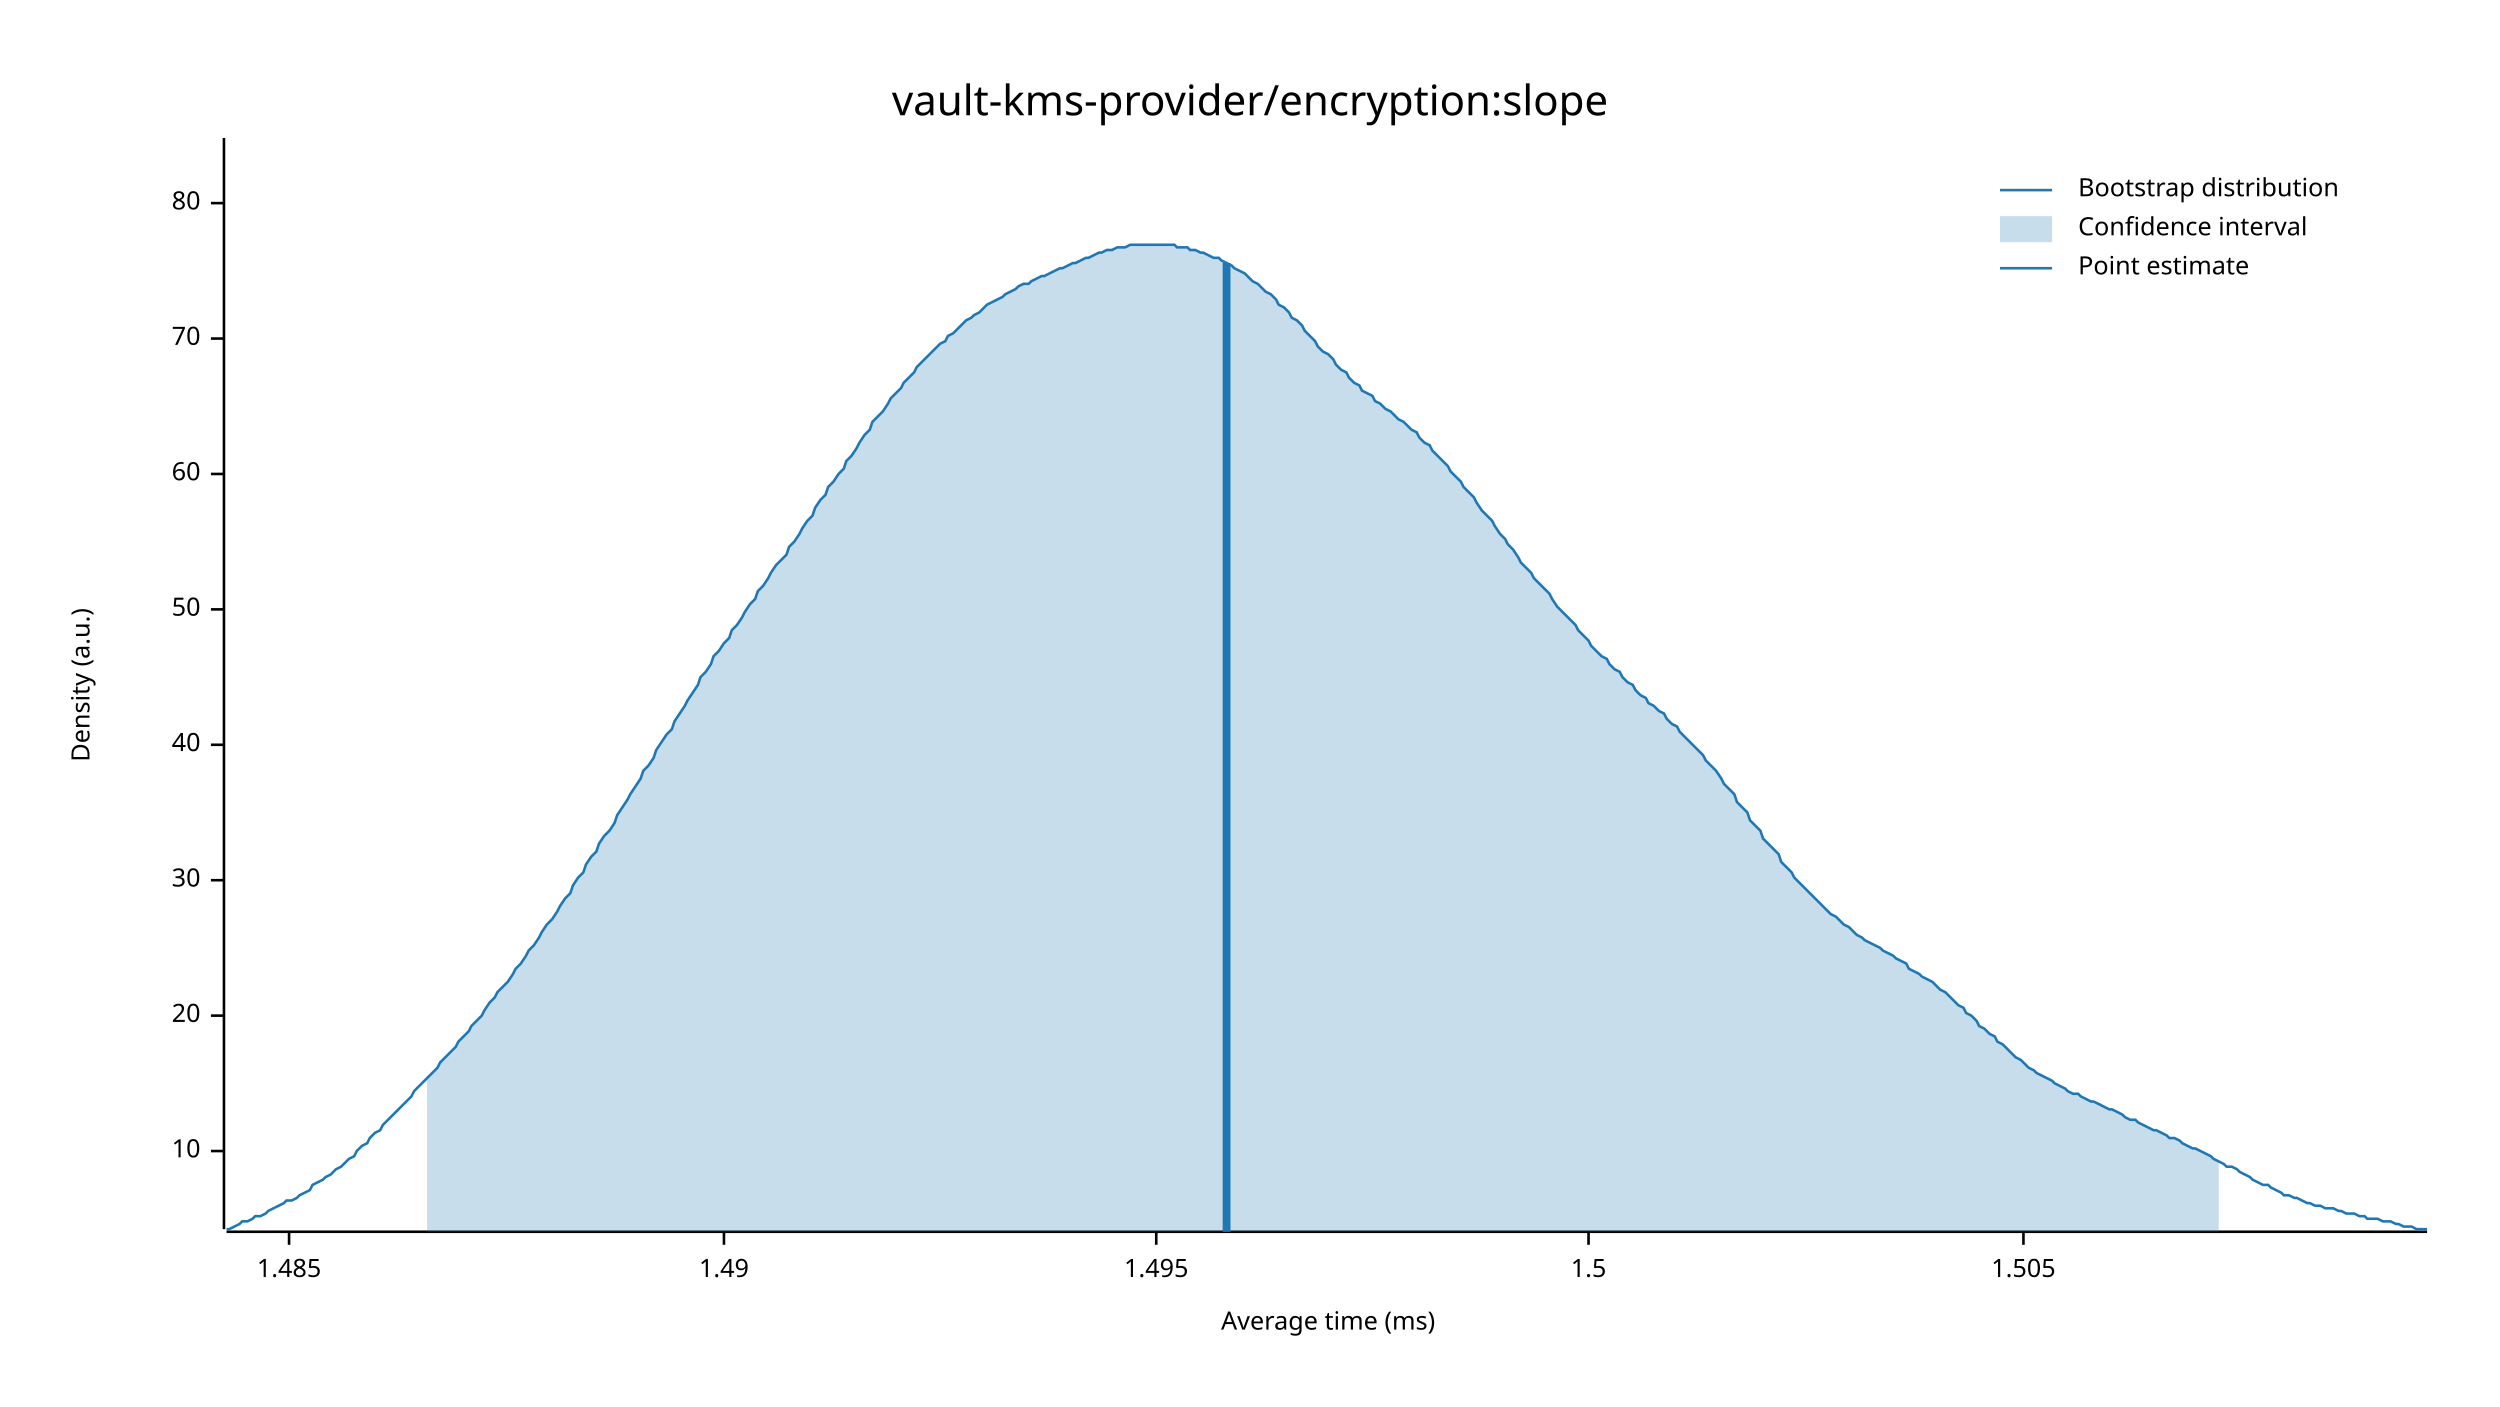
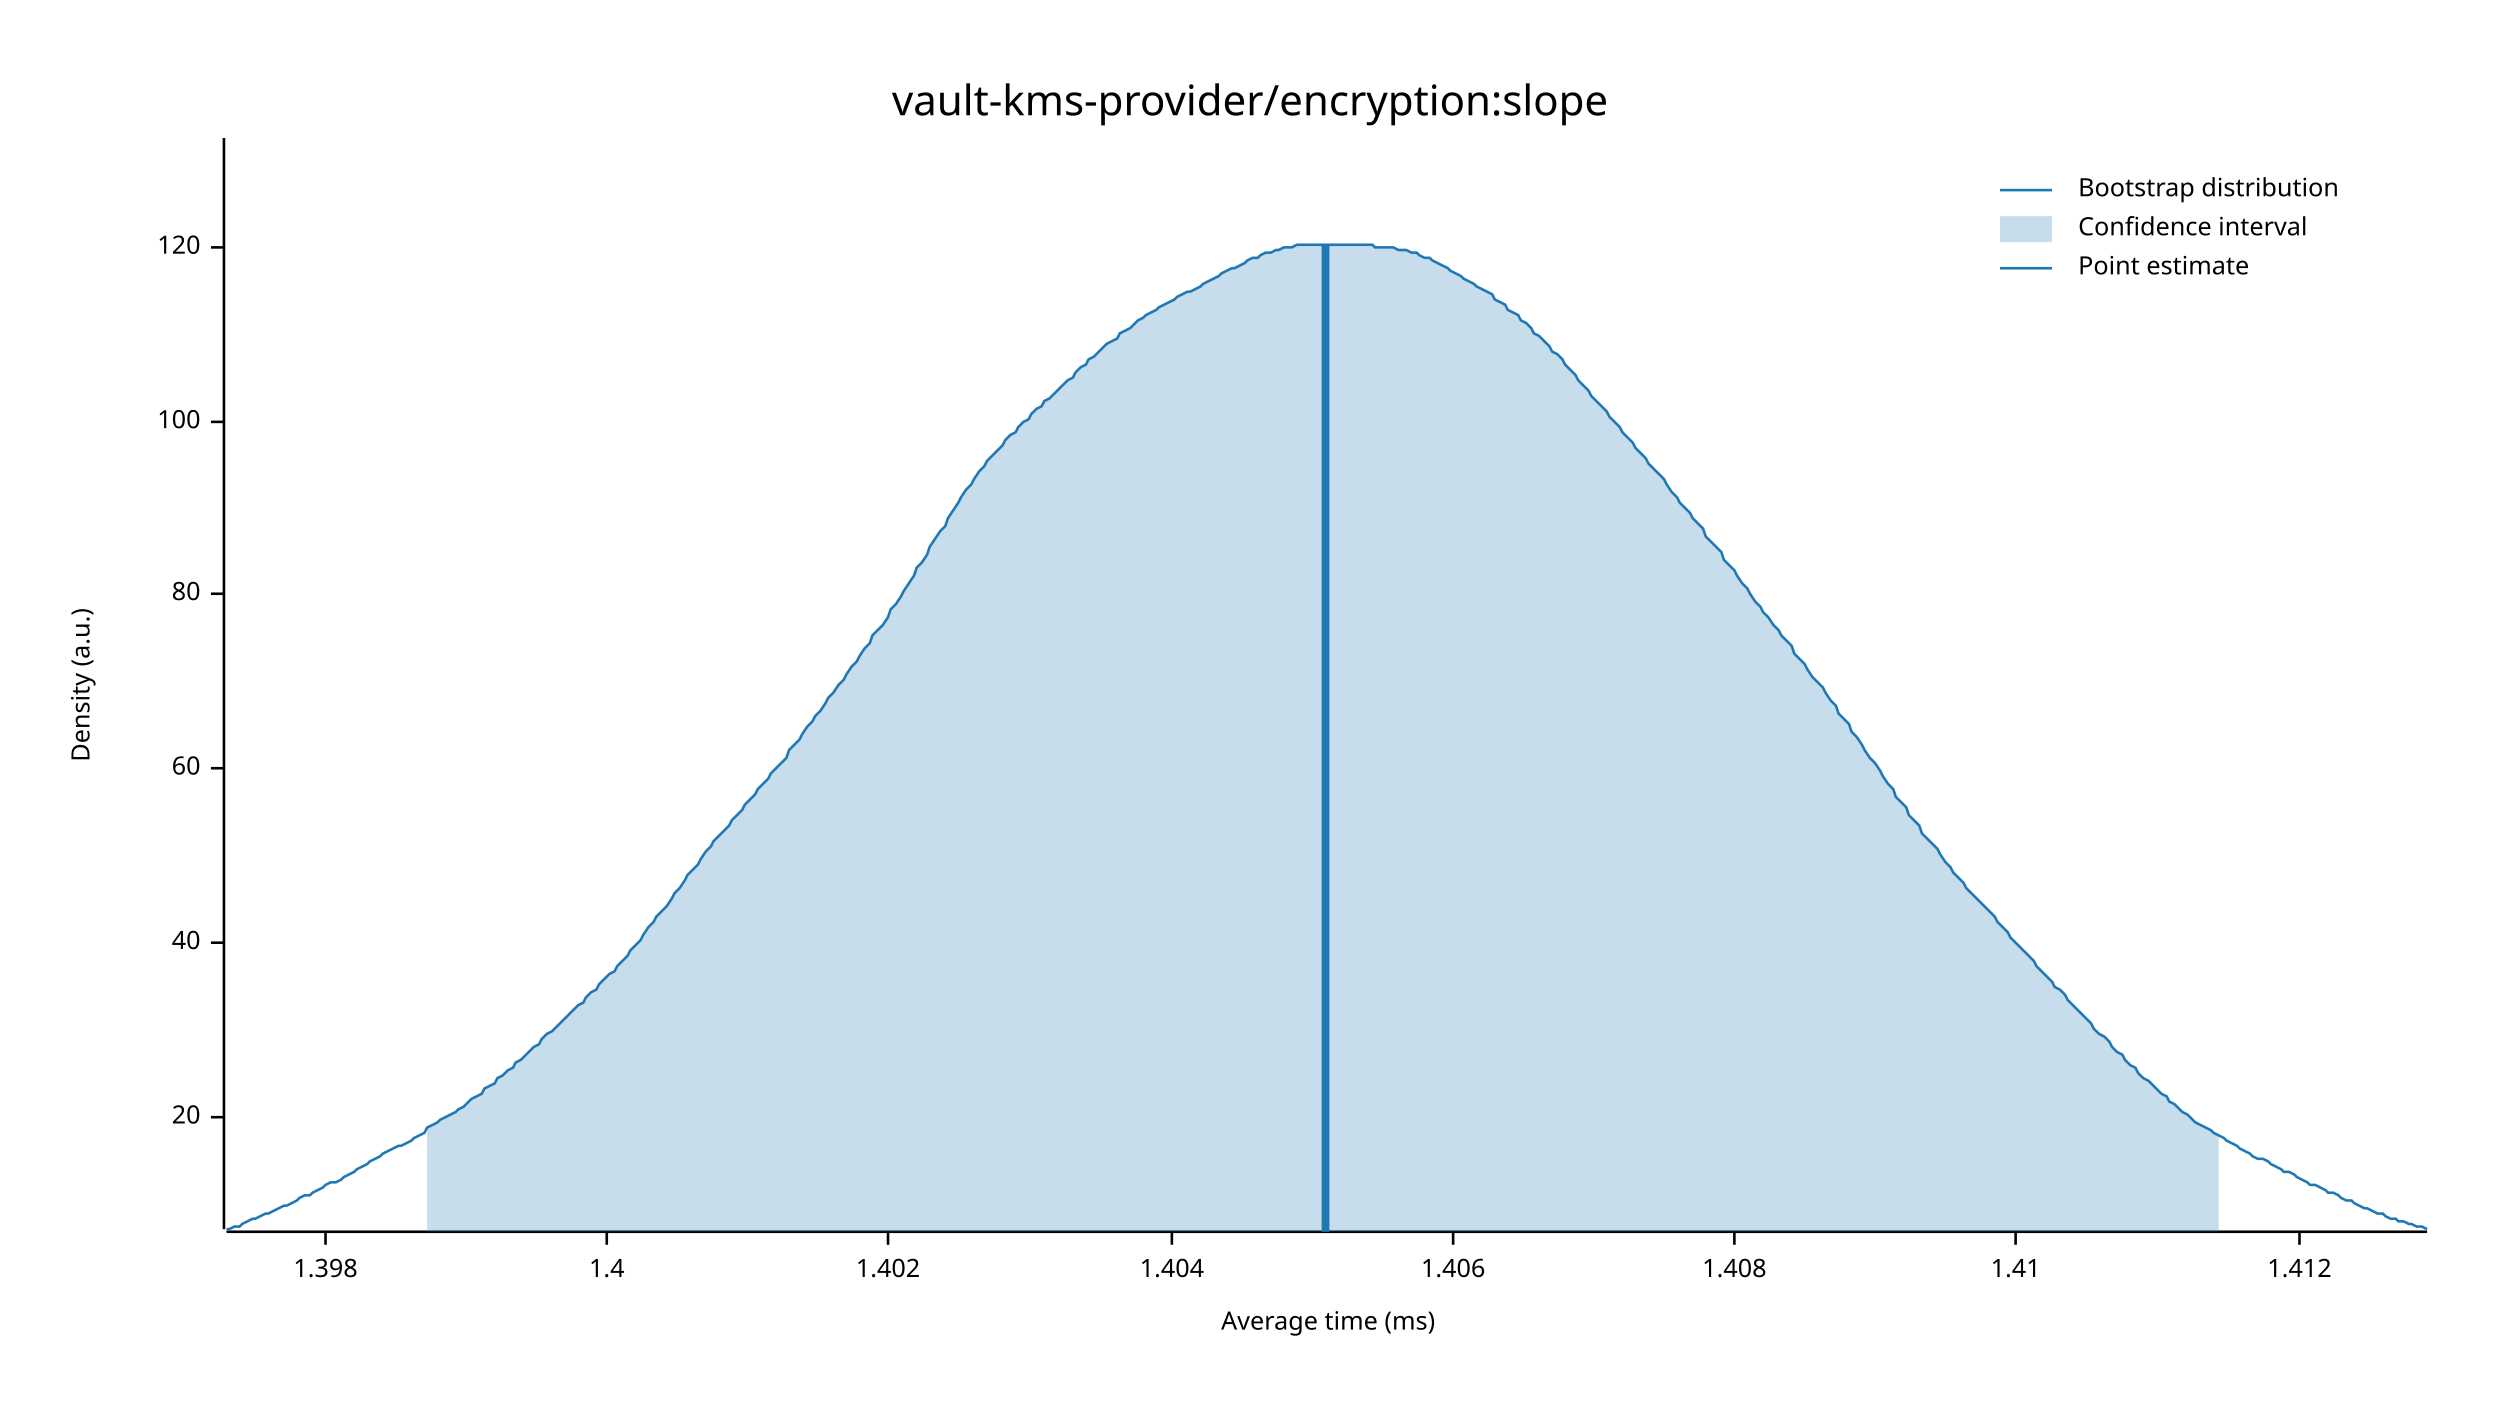
<svg xmlns="http://www.w3.org/2000/svg" width="960" height="540" viewBox="0 0 960 540">
  <text x="480" y="32" dy="0.76em" text-anchor="middle" font-family="sans-serif" font-size="16.129" opacity="1" fill="#000000">
vault-kms-provider/encryption:slope
</text>
  <text x="27" y="263" dy="0.76em" text-anchor="middle" font-family="sans-serif" font-size="9.677" opacity="1" fill="#000000" transform="rotate(270, 27, 263)">
Density (a.u.)
</text>
  <text x="510" y="513" dy="-0.5ex" text-anchor="middle" font-family="sans-serif" font-size="9.677" opacity="1" fill="#000000">
Average time (ms)
</text>
  <polyline fill="none" opacity="1" stroke="#000000" stroke-width="1" points="86,53 86,472 " />
-   <text x="77" y="442" dy="0.5ex" text-anchor="end" font-family="sans-serif" font-size="9.677" opacity="1" fill="#000000">
- 10
- </text>
-   <polyline fill="none" opacity="1" stroke="#000000" stroke-width="1" points="81,442 86,442 " />
-   <text x="77" y="390" dy="0.5ex" text-anchor="end" font-family="sans-serif" font-size="9.677" opacity="1" fill="#000000">
+   <text x="77" y="429" dy="0.5ex" text-anchor="end" font-family="sans-serif" font-size="9.677" opacity="1" fill="#000000">
20
</text>
-   <polyline fill="none" opacity="1" stroke="#000000" stroke-width="1" points="81,390 86,390 " />
-   <text x="77" y="338" dy="0.5ex" text-anchor="end" font-family="sans-serif" font-size="9.677" opacity="1" fill="#000000">
- 30
- </text>
-   <polyline fill="none" opacity="1" stroke="#000000" stroke-width="1" points="81,338 86,338 " />
-   <text x="77" y="286" dy="0.5ex" text-anchor="end" font-family="sans-serif" font-size="9.677" opacity="1" fill="#000000">
+   <polyline fill="none" opacity="1" stroke="#000000" stroke-width="1" points="81,429 86,429 " />
+   <text x="77" y="362" dy="0.5ex" text-anchor="end" font-family="sans-serif" font-size="9.677" opacity="1" fill="#000000">
40
</text>
-   <polyline fill="none" opacity="1" stroke="#000000" stroke-width="1" points="81,286 86,286 " />
-   <text x="77" y="234" dy="0.5ex" text-anchor="end" font-family="sans-serif" font-size="9.677" opacity="1" fill="#000000">
- 50
- </text>
-   <polyline fill="none" opacity="1" stroke="#000000" stroke-width="1" points="81,234 86,234 " />
-   <text x="77" y="182" dy="0.5ex" text-anchor="end" font-family="sans-serif" font-size="9.677" opacity="1" fill="#000000">
+   <polyline fill="none" opacity="1" stroke="#000000" stroke-width="1" points="81,362 86,362 " />
+   <text x="77" y="295" dy="0.5ex" text-anchor="end" font-family="sans-serif" font-size="9.677" opacity="1" fill="#000000">
60
</text>
-   <polyline fill="none" opacity="1" stroke="#000000" stroke-width="1" points="81,182 86,182 " />
-   <text x="77" y="130" dy="0.5ex" text-anchor="end" font-family="sans-serif" font-size="9.677" opacity="1" fill="#000000">
- 70
- </text>
-   <polyline fill="none" opacity="1" stroke="#000000" stroke-width="1" points="81,130 86,130 " />
-   <text x="77" y="78" dy="0.5ex" text-anchor="end" font-family="sans-serif" font-size="9.677" opacity="1" fill="#000000">
+   <polyline fill="none" opacity="1" stroke="#000000" stroke-width="1" points="81,295 86,295 " />
+   <text x="77" y="228" dy="0.5ex" text-anchor="end" font-family="sans-serif" font-size="9.677" opacity="1" fill="#000000">
80
</text>
-   <polyline fill="none" opacity="1" stroke="#000000" stroke-width="1" points="81,78 86,78 " />
+   <polyline fill="none" opacity="1" stroke="#000000" stroke-width="1" points="81,228 86,228 " />
+   <text x="77" y="162" dy="0.5ex" text-anchor="end" font-family="sans-serif" font-size="9.677" opacity="1" fill="#000000">
+ 100
+ </text>
+   <polyline fill="none" opacity="1" stroke="#000000" stroke-width="1" points="81,162 86,162 " />
+   <text x="77" y="95" dy="0.5ex" text-anchor="end" font-family="sans-serif" font-size="9.677" opacity="1" fill="#000000">
+ 120
+ </text>
+   <polyline fill="none" opacity="1" stroke="#000000" stroke-width="1" points="81,95 86,95 " />
  <polyline fill="none" opacity="1" stroke="#000000" stroke-width="1" points="87,473 932,473 " />
-   <text x="111" y="483" dy="0.76em" text-anchor="middle" font-family="sans-serif" font-size="9.677" opacity="1" fill="#000000">
- 1.485
+   <text x="125" y="483" dy="0.76em" text-anchor="middle" font-family="sans-serif" font-size="9.677" opacity="1" fill="#000000">
+ 1.398
</text>
-   <polyline fill="none" opacity="1" stroke="#000000" stroke-width="1" points="111,473 111,478 " />
-   <text x="278" y="483" dy="0.76em" text-anchor="middle" font-family="sans-serif" font-size="9.677" opacity="1" fill="#000000">
- 1.49
+   <polyline fill="none" opacity="1" stroke="#000000" stroke-width="1" points="125,473 125,478 " />
+   <text x="233" y="483" dy="0.76em" text-anchor="middle" font-family="sans-serif" font-size="9.677" opacity="1" fill="#000000">
+ 1.4
</text>
-   <polyline fill="none" opacity="1" stroke="#000000" stroke-width="1" points="278,473 278,478 " />
-   <text x="444" y="483" dy="0.76em" text-anchor="middle" font-family="sans-serif" font-size="9.677" opacity="1" fill="#000000">
- 1.495
+   <polyline fill="none" opacity="1" stroke="#000000" stroke-width="1" points="233,473 233,478 " />
+   <text x="341" y="483" dy="0.76em" text-anchor="middle" font-family="sans-serif" font-size="9.677" opacity="1" fill="#000000">
+ 1.402
</text>
-   <polyline fill="none" opacity="1" stroke="#000000" stroke-width="1" points="444,473 444,478 " />
-   <text x="610" y="483" dy="0.76em" text-anchor="middle" font-family="sans-serif" font-size="9.677" opacity="1" fill="#000000">
- 1.5
+   <polyline fill="none" opacity="1" stroke="#000000" stroke-width="1" points="341,473 341,478 " />
+   <text x="450" y="483" dy="0.76em" text-anchor="middle" font-family="sans-serif" font-size="9.677" opacity="1" fill="#000000">
+ 1.404
</text>
-   <polyline fill="none" opacity="1" stroke="#000000" stroke-width="1" points="610,473 610,478 " />
-   <text x="777" y="483" dy="0.76em" text-anchor="middle" font-family="sans-serif" font-size="9.677" opacity="1" fill="#000000">
- 1.505
+   <polyline fill="none" opacity="1" stroke="#000000" stroke-width="1" points="450,473 450,478 " />
+   <text x="558" y="483" dy="0.76em" text-anchor="middle" font-family="sans-serif" font-size="9.677" opacity="1" fill="#000000">
+ 1.406
</text>
-   <polyline fill="none" opacity="1" stroke="#000000" stroke-width="1" points="777,473 777,478 " />
-   <polyline fill="none" opacity="1" stroke="#1F78B4" stroke-width="1" points="87,472 88,472 90,471 92,470 93,469 95,469 97,468 98,467 100,467 102,466 103,465 105,464 107,463 109,462 110,461 112,461 114,460 115,459 117,458 119,457 120,455 122,454 124,453 125,452 127,451 129,449 131,448 132,447 134,445 136,444 137,442 139,440 141,439 142,437 144,435 146,434 147,432 149,430 151,428 153,426 154,425 156,423 158,421 159,419 161,417 163,415 164,414 166,412 168,410 169,408 171,406 173,404 175,402 176,400 178,398 180,396 181,394 183,392 185,390 186,388 188,385 190,383 191,381 193,379 195,377 197,374 198,372 200,370 202,367 203,365 205,363 207,360 208,358 210,355 212,353 214,350 215,348 217,345 219,343 220,340 222,337 224,335 225,332 227,329 229,327 230,324 232,321 234,319 236,316 237,313 239,310 241,307 242,305 244,302 246,299 247,296 249,294 251,291 252,288 254,285 256,282 258,280 259,277 261,274 263,271 264,269 266,266 268,263 269,260 271,258 273,255 274,252 276,250 278,247 280,245 281,242 283,240 285,237 286,235 288,232 290,230 291,227 293,225 295,222 296,220 298,217 300,215 302,213 303,210 305,208 307,205 308,203 310,200 312,198 313,195 315,192 317,190 318,187 320,185 322,182 324,180 325,177 327,175 329,172 330,170 332,167 334,165 335,162 337,160 339,158 341,155 342,153 344,151 346,149 347,147 349,145 351,143 352,141 354,139 356,137 357,136 359,134 361,132 363,131 364,129 366,128 368,126 369,125 371,123 373,122 374,121 376,120 378,118 379,117 381,116 383,115 385,114 386,113 388,112 390,111 391,110 393,109 395,109 396,108 398,107 400,106 401,106 403,105 405,104 407,103 408,103 410,102 412,101 413,101 415,100 417,99 418,99 420,98 422,97 423,97 425,96 427,96 429,95 430,95 432,95 434,94 435,94 437,94 439,94 440,94 442,94 444,94 445,94 447,94 449,94 451,94 452,95 454,95 456,95 457,96 459,96 461,97 462,97 464,98 466,99 468,99 469,100 471,101 473,102 474,103 476,104 478,105 479,106 481,108 483,109 484,110 486,112 488,113 490,115 491,117 493,118 495,120 496,122 498,123 500,125 501,127 503,129 505,131 506,133 508,135 510,136 512,138 513,140 515,142 517,143 518,145 520,147 522,148 523,150 525,151 527,152 528,154 530,155 532,157 534,158 535,159 537,161 539,162 540,163 542,165 544,166 545,168 547,170 549,171 550,173 552,175 554,177 556,179 557,181 559,183 561,185 562,187 564,189 566,191 567,193 569,196 571,198 573,200 574,202 576,205 578,207 579,209 581,211 583,214 584,216 586,218 588,220 589,222 591,224 593,226 595,228 596,230 598,233 600,235 601,236 603,238 605,240 606,242 608,244 610,246 611,248 613,250 615,252 617,253 618,255 620,257 622,258 623,260 625,262 627,263 628,265 630,267 632,268 633,270 635,271 637,273 639,274 640,276 642,278 644,279 645,281 647,283 649,285 650,286 652,288 654,290 655,292 657,294 659,296 661,299 662,301 664,303 666,305 667,308 669,310 671,312 672,315 674,317 676,319 677,322 679,324 681,326 683,328 684,331 686,333 688,335 689,337 691,339 693,341 694,342 696,344 698,346 700,348 701,349 703,351 705,352 706,353 708,355 710,356 711,357 713,359 715,360 716,361 718,362 720,363 722,364 723,365 725,366 727,367 728,368 730,369 732,370 733,372 735,373 737,374 738,375 740,376 742,377 744,379 745,380 747,381 749,383 750,384 752,386 754,387 755,389 757,390 759,392 760,394 762,395 764,397 766,398 767,400 769,401 771,403 772,404 774,406 776,407 777,408 779,410 781,411 782,412 784,413 786,414 788,415 789,416 791,417 793,418 794,419 796,420 798,420 799,421 801,422 803,423 804,423 806,424 808,425 810,426 811,426 813,427 815,428 816,429 818,430 820,430 821,431 823,432 825,433 827,434 828,434 830,435 832,436 833,437 835,437 837,438 838,439 840,440 842,441 843,441 845,442 847,443 849,444 850,445 852,446 854,447 855,448 857,448 859,449 860,450 862,451 864,452 865,453 867,454 869,455 871,455 872,456 874,457 876,458 877,459 879,459 881,460 882,460 884,461 886,462 887,462 889,463 891,463 893,464 894,464 896,464 898,465 899,465 901,466 903,466 904,466 906,467 908,467 909,468 911,468 913,468 915,469 916,469 918,469 920,470 921,470 923,471 925,471 926,471 928,472 930,472 932,472 " />
-   <polygon opacity="0.25" fill="#1F78B4" points="164,414 166,412 168,410 169,408 171,406 173,404 175,402 176,400 178,398 180,396 181,394 183,392 185,390 186,388 188,385 190,383 191,381 193,379 195,377 197,374 198,372 200,370 202,367 203,365 205,363 207,360 208,358 210,355 212,353 214,350 215,348 217,345 219,343 220,340 222,337 224,335 225,332 227,329 229,327 230,324 232,321 234,319 236,316 237,313 239,310 241,307 242,305 244,302 246,299 247,296 249,294 251,291 252,288 254,285 256,282 258,280 259,277 261,274 263,271 264,269 266,266 268,263 269,260 271,258 273,255 274,252 276,250 278,247 280,245 281,242 283,240 285,237 286,235 288,232 290,230 291,227 293,225 295,222 296,220 298,217 300,215 302,213 303,210 305,208 307,205 308,203 310,200 312,198 313,195 315,192 317,190 318,187 320,185 322,182 324,180 325,177 327,175 329,172 330,170 332,167 334,165 335,162 337,160 339,158 341,155 342,153 344,151 346,149 347,147 349,145 351,143 352,141 354,139 356,137 357,136 359,134 361,132 363,131 364,129 366,128 368,126 369,125 371,123 373,122 374,121 376,120 378,118 379,117 381,116 383,115 385,114 386,113 388,112 390,111 391,110 393,109 395,109 396,108 398,107 400,106 401,106 403,105 405,104 407,103 408,103 410,102 412,101 413,101 415,100 417,99 418,99 420,98 422,97 423,97 425,96 427,96 429,95 430,95 432,95 434,94 435,94 437,94 439,94 440,94 442,94 444,94 445,94 447,94 449,94 451,94 452,95 454,95 456,95 457,96 459,96 461,97 462,97 464,98 466,99 468,99 469,100 471,101 473,102 474,103 476,104 478,105 479,106 481,108 483,109 484,110 486,112 488,113 490,115 491,117 493,118 495,120 496,122 498,123 500,125 501,127 503,129 505,131 506,133 508,135 510,136 512,138 513,140 515,142 517,143 518,145 520,147 522,148 523,150 525,151 527,152 528,154 530,155 532,157 534,158 535,159 537,161 539,162 540,163 542,165 544,166 545,168 547,170 549,171 550,173 552,175 554,177 556,179 557,181 559,183 561,185 562,187 564,189 566,191 567,193 569,196 571,198 573,200 574,202 576,205 578,207 579,209 581,211 583,214 584,216 586,218 588,220 589,222 591,224 593,226 595,228 596,230 598,233 600,235 601,236 603,238 605,240 606,242 608,244 610,246 611,248 613,250 615,252 617,253 618,255 620,257 622,258 623,260 625,262 627,263 628,265 630,267 632,268 633,270 635,271 637,273 639,274 640,276 642,278 644,279 645,281 647,283 649,285 650,286 652,288 654,290 655,292 657,294 659,296 661,299 662,301 664,303 666,305 667,308 669,310 671,312 672,315 674,317 676,319 677,322 679,324 681,326 683,328 684,331 686,333 688,335 689,337 691,339 693,341 694,342 696,344 698,346 700,348 701,349 703,351 705,352 706,353 708,355 710,356 711,357 713,359 715,360 716,361 718,362 720,363 722,364 723,365 725,366 727,367 728,368 730,369 732,370 733,372 735,373 737,374 738,375 740,376 742,377 744,379 745,380 747,381 749,383 750,384 752,386 754,387 755,389 757,390 759,392 760,394 762,395 764,397 766,398 767,400 769,401 771,403 772,404 774,406 776,407 777,408 779,410 781,411 782,412 784,413 786,414 788,415 789,416 791,417 793,418 794,419 796,420 798,420 799,421 801,422 803,423 804,423 806,424 808,425 810,426 811,426 813,427 815,428 816,429 818,430 820,430 821,431 823,432 825,433 827,434 828,434 830,435 832,436 833,437 835,437 837,438 838,439 840,440 842,441 843,441 845,442 847,443 849,444 850,445 852,446 852,473 164,473 " />
-   <polyline fill="none" opacity="1" stroke="#1F78B4" stroke-width="3" points="471,473 471,101 " />
+   <polyline fill="none" opacity="1" stroke="#000000" stroke-width="1" points="558,473 558,478 " />
+   <text x="666" y="483" dy="0.76em" text-anchor="middle" font-family="sans-serif" font-size="9.677" opacity="1" fill="#000000">
+ 1.408
+ </text>
+   <polyline fill="none" opacity="1" stroke="#000000" stroke-width="1" points="666,473 666,478 " />
+   <text x="774" y="483" dy="0.76em" text-anchor="middle" font-family="sans-serif" font-size="9.677" opacity="1" fill="#000000">
+ 1.41
+ </text>
+   <polyline fill="none" opacity="1" stroke="#000000" stroke-width="1" points="774,473 774,478 " />
+   <text x="883" y="483" dy="0.76em" text-anchor="middle" font-family="sans-serif" font-size="9.677" opacity="1" fill="#000000">
+ 1.412
+ </text>
+   <polyline fill="none" opacity="1" stroke="#000000" stroke-width="1" points="883,473 883,478 " />
+   <polyline fill="none" opacity="1" stroke="#1F78B4" stroke-width="1" points="87,472 88,472 90,471 92,471 93,470 95,469 97,468 98,468 100,467 102,466 103,466 105,465 107,464 109,463 110,463 112,462 114,461 115,460 117,459 119,459 120,458 122,457 124,456 125,455 127,454 129,454 131,453 132,452 134,451 136,450 137,449 139,448 141,447 142,446 144,445 146,444 147,443 149,442 151,441 153,440 154,440 156,439 158,438 159,437 161,436 163,435 164,433 166,432 168,431 169,430 171,429 173,428 175,427 176,426 178,425 180,423 181,422 183,421 185,420 186,418 188,417 190,416 191,414 193,413 195,411 197,410 198,408 200,407 202,405 203,404 205,402 207,401 208,399 210,397 212,396 214,394 215,393 217,391 219,389 220,388 222,386 224,385 225,383 227,381 229,380 230,378 232,376 234,374 236,373 237,371 239,369 241,367 242,365 244,363 246,361 247,359 249,356 251,354 252,352 254,350 256,348 258,345 259,343 261,341 263,338 264,336 266,334 268,332 269,330 271,327 273,325 274,323 276,321 278,319 280,317 281,315 283,313 285,311 286,309 288,307 290,305 291,303 293,301 295,299 296,297 298,295 300,293 302,291 303,288 305,286 307,284 308,282 310,279 312,277 313,275 315,273 317,270 318,268 320,266 322,263 324,261 325,259 327,256 329,254 330,252 332,249 334,247 335,244 337,242 339,240 341,237 342,234 344,232 346,229 347,227 349,224 351,221 352,218 354,216 356,213 357,210 359,207 361,204 363,202 364,199 366,196 368,193 369,191 371,188 373,186 374,184 376,181 378,179 379,177 381,175 383,173 385,171 386,169 388,167 390,166 391,164 393,162 395,161 396,159 398,157 400,156 401,154 403,153 405,151 407,149 408,148 410,146 412,145 413,143 415,141 417,140 418,138 420,137 422,135 423,134 425,132 427,131 429,130 430,128 432,127 434,126 435,125 437,123 439,122 440,121 442,120 444,119 445,118 447,117 449,116 451,115 452,114 454,113 456,112 457,112 459,111 461,110 462,109 464,108 466,107 468,106 469,105 471,104 473,103 474,103 476,102 478,101 479,100 481,99 483,99 484,98 486,97 488,97 490,96 491,96 493,95 495,95 496,95 498,94 500,94 501,94 503,94 505,94 506,94 508,94 510,94 512,94 513,94 515,94 517,94 518,94 520,94 522,94 523,94 525,94 527,94 528,95 530,95 532,95 534,95 535,95 537,96 539,96 540,96 542,97 544,97 545,98 547,99 549,99 550,100 552,101 554,102 556,103 557,104 559,105 561,106 562,107 564,108 566,109 567,110 569,111 571,112 573,113 574,115 576,116 578,117 579,119 581,120 583,121 584,123 586,124 588,126 589,128 591,129 593,131 595,133 596,135 598,136 600,138 601,140 603,142 605,144 606,146 608,148 610,150 611,152 613,154 615,156 617,158 618,160 620,162 622,164 623,166 625,168 627,170 628,172 630,174 632,176 633,178 635,180 637,182 639,184 640,186 642,189 644,191 645,193 647,195 649,197 650,199 652,201 654,203 655,206 657,208 659,210 661,212 662,215 664,217 666,219 667,221 669,224 671,226 672,228 674,231 676,233 677,235 679,237 681,240 683,242 684,244 686,246 688,248 689,251 691,253 693,255 694,257 696,260 698,262 700,264 701,266 703,269 705,271 706,274 708,276 710,278 711,281 713,283 715,286 716,288 718,291 720,293 722,296 723,298 725,301 727,303 728,306 730,308 732,310 733,313 735,315 737,317 738,320 740,322 742,324 744,326 745,328 747,331 749,333 750,335 752,337 754,339 755,341 757,343 759,345 760,346 762,348 764,350 766,352 767,354 769,356 771,358 772,360 774,362 776,364 777,365 779,367 781,369 782,371 784,373 786,375 788,377 789,379 791,380 793,382 794,384 796,386 798,388 799,389 801,391 803,393 804,395 806,397 808,398 810,400 811,402 813,404 815,405 816,407 818,409 820,410 821,412 823,414 825,415 827,417 828,418 830,420 832,421 833,423 835,424 837,426 838,427 840,428 842,430 843,431 845,432 847,433 849,434 850,435 852,436 854,437 855,438 857,439 859,440 860,441 862,442 864,443 865,444 867,445 869,445 871,446 872,447 874,448 876,449 877,450 879,450 881,451 882,452 884,453 886,454 887,455 889,455 891,456 893,457 894,458 896,458 898,459 899,460 901,461 903,461 904,462 906,463 908,464 909,464 911,465 913,466 915,466 916,467 918,468 920,468 921,469 923,469 925,470 926,470 928,471 930,471 932,472 " />
+   <polygon opacity="0.25" fill="#1F78B4" points="164,433 166,432 168,431 169,430 171,429 173,428 175,427 176,426 178,425 180,423 181,422 183,421 185,420 186,418 188,417 190,416 191,414 193,413 195,411 197,410 198,408 200,407 202,405 203,404 205,402 207,401 208,399 210,397 212,396 214,394 215,393 217,391 219,389 220,388 222,386 224,385 225,383 227,381 229,380 230,378 232,376 234,374 236,373 237,371 239,369 241,367 242,365 244,363 246,361 247,359 249,356 251,354 252,352 254,350 256,348 258,345 259,343 261,341 263,338 264,336 266,334 268,332 269,330 271,327 273,325 274,323 276,321 278,319 280,317 281,315 283,313 285,311 286,309 288,307 290,305 291,303 293,301 295,299 296,297 298,295 300,293 302,291 303,288 305,286 307,284 308,282 310,279 312,277 313,275 315,273 317,270 318,268 320,266 322,263 324,261 325,259 327,256 329,254 330,252 332,249 334,247 335,244 337,242 339,240 341,237 342,234 344,232 346,229 347,227 349,224 351,221 352,218 354,216 356,213 357,210 359,207 361,204 363,202 364,199 366,196 368,193 369,191 371,188 373,186 374,184 376,181 378,179 379,177 381,175 383,173 385,171 386,169 388,167 390,166 391,164 393,162 395,161 396,159 398,157 400,156 401,154 403,153 405,151 407,149 408,148 410,146 412,145 413,143 415,141 417,140 418,138 420,137 422,135 423,134 425,132 427,131 429,130 430,128 432,127 434,126 435,125 437,123 439,122 440,121 442,120 444,119 445,118 447,117 449,116 451,115 452,114 454,113 456,112 457,112 459,111 461,110 462,109 464,108 466,107 468,106 469,105 471,104 473,103 474,103 476,102 478,101 479,100 481,99 483,99 484,98 486,97 488,97 490,96 491,96 493,95 495,95 496,95 498,94 500,94 501,94 503,94 505,94 506,94 508,94 510,94 512,94 513,94 515,94 517,94 518,94 520,94 522,94 523,94 525,94 527,94 528,95 530,95 532,95 534,95 535,95 537,96 539,96 540,96 542,97 544,97 545,98 547,99 549,99 550,100 552,101 554,102 556,103 557,104 559,105 561,106 562,107 564,108 566,109 567,110 569,111 571,112 573,113 574,115 576,116 578,117 579,119 581,120 583,121 584,123 586,124 588,126 589,128 591,129 593,131 595,133 596,135 598,136 600,138 601,140 603,142 605,144 606,146 608,148 610,150 611,152 613,154 615,156 617,158 618,160 620,162 622,164 623,166 625,168 627,170 628,172 630,174 632,176 633,178 635,180 637,182 639,184 640,186 642,189 644,191 645,193 647,195 649,197 650,199 652,201 654,203 655,206 657,208 659,210 661,212 662,215 664,217 666,219 667,221 669,224 671,226 672,228 674,231 676,233 677,235 679,237 681,240 683,242 684,244 686,246 688,248 689,251 691,253 693,255 694,257 696,260 698,262 700,264 701,266 703,269 705,271 706,274 708,276 710,278 711,281 713,283 715,286 716,288 718,291 720,293 722,296 723,298 725,301 727,303 728,306 730,308 732,310 733,313 735,315 737,317 738,320 740,322 742,324 744,326 745,328 747,331 749,333 750,335 752,337 754,339 755,341 757,343 759,345 760,346 762,348 764,350 766,352 767,354 769,356 771,358 772,360 774,362 776,364 777,365 779,367 781,369 782,371 784,373 786,375 788,377 789,379 791,380 793,382 794,384 796,386 798,388 799,389 801,391 803,393 804,395 806,397 808,398 810,400 811,402 813,404 815,405 816,407 818,409 820,410 821,412 823,414 825,415 827,417 828,418 830,420 832,421 833,423 835,424 837,426 838,427 840,428 842,430 843,431 845,432 847,433 849,434 850,435 852,436 852,473 164,473 " />
+   <polyline fill="none" opacity="1" stroke="#1F78B4" stroke-width="3" points="509,473 509,94 " />
  <text x="798" y="68" dy="0.76em" text-anchor="start" font-family="sans-serif" font-size="9.677" opacity="1" fill="#000000">
Bootstrap distribution
</text>
  <text x="798" y="83" dy="0.76em" text-anchor="start" font-family="sans-serif" font-size="9.677" opacity="1" fill="#000000">
Confidence interval
</text>
  <text x="798" y="98" dy="0.76em" text-anchor="start" font-family="sans-serif" font-size="9.677" opacity="1" fill="#000000">
Point estimate
</text>
  <polyline fill="none" opacity="1" stroke="#1F78B4" stroke-width="1" points="768,73 788,73 " />
  <rect x="768" y="83" width="20" height="10" opacity="0.25" fill="#1F78B4" stroke="none" />
  <polyline fill="none" opacity="1" stroke="#1F78B4" stroke-width="1" points="768,103 788,103 " />
</svg>
